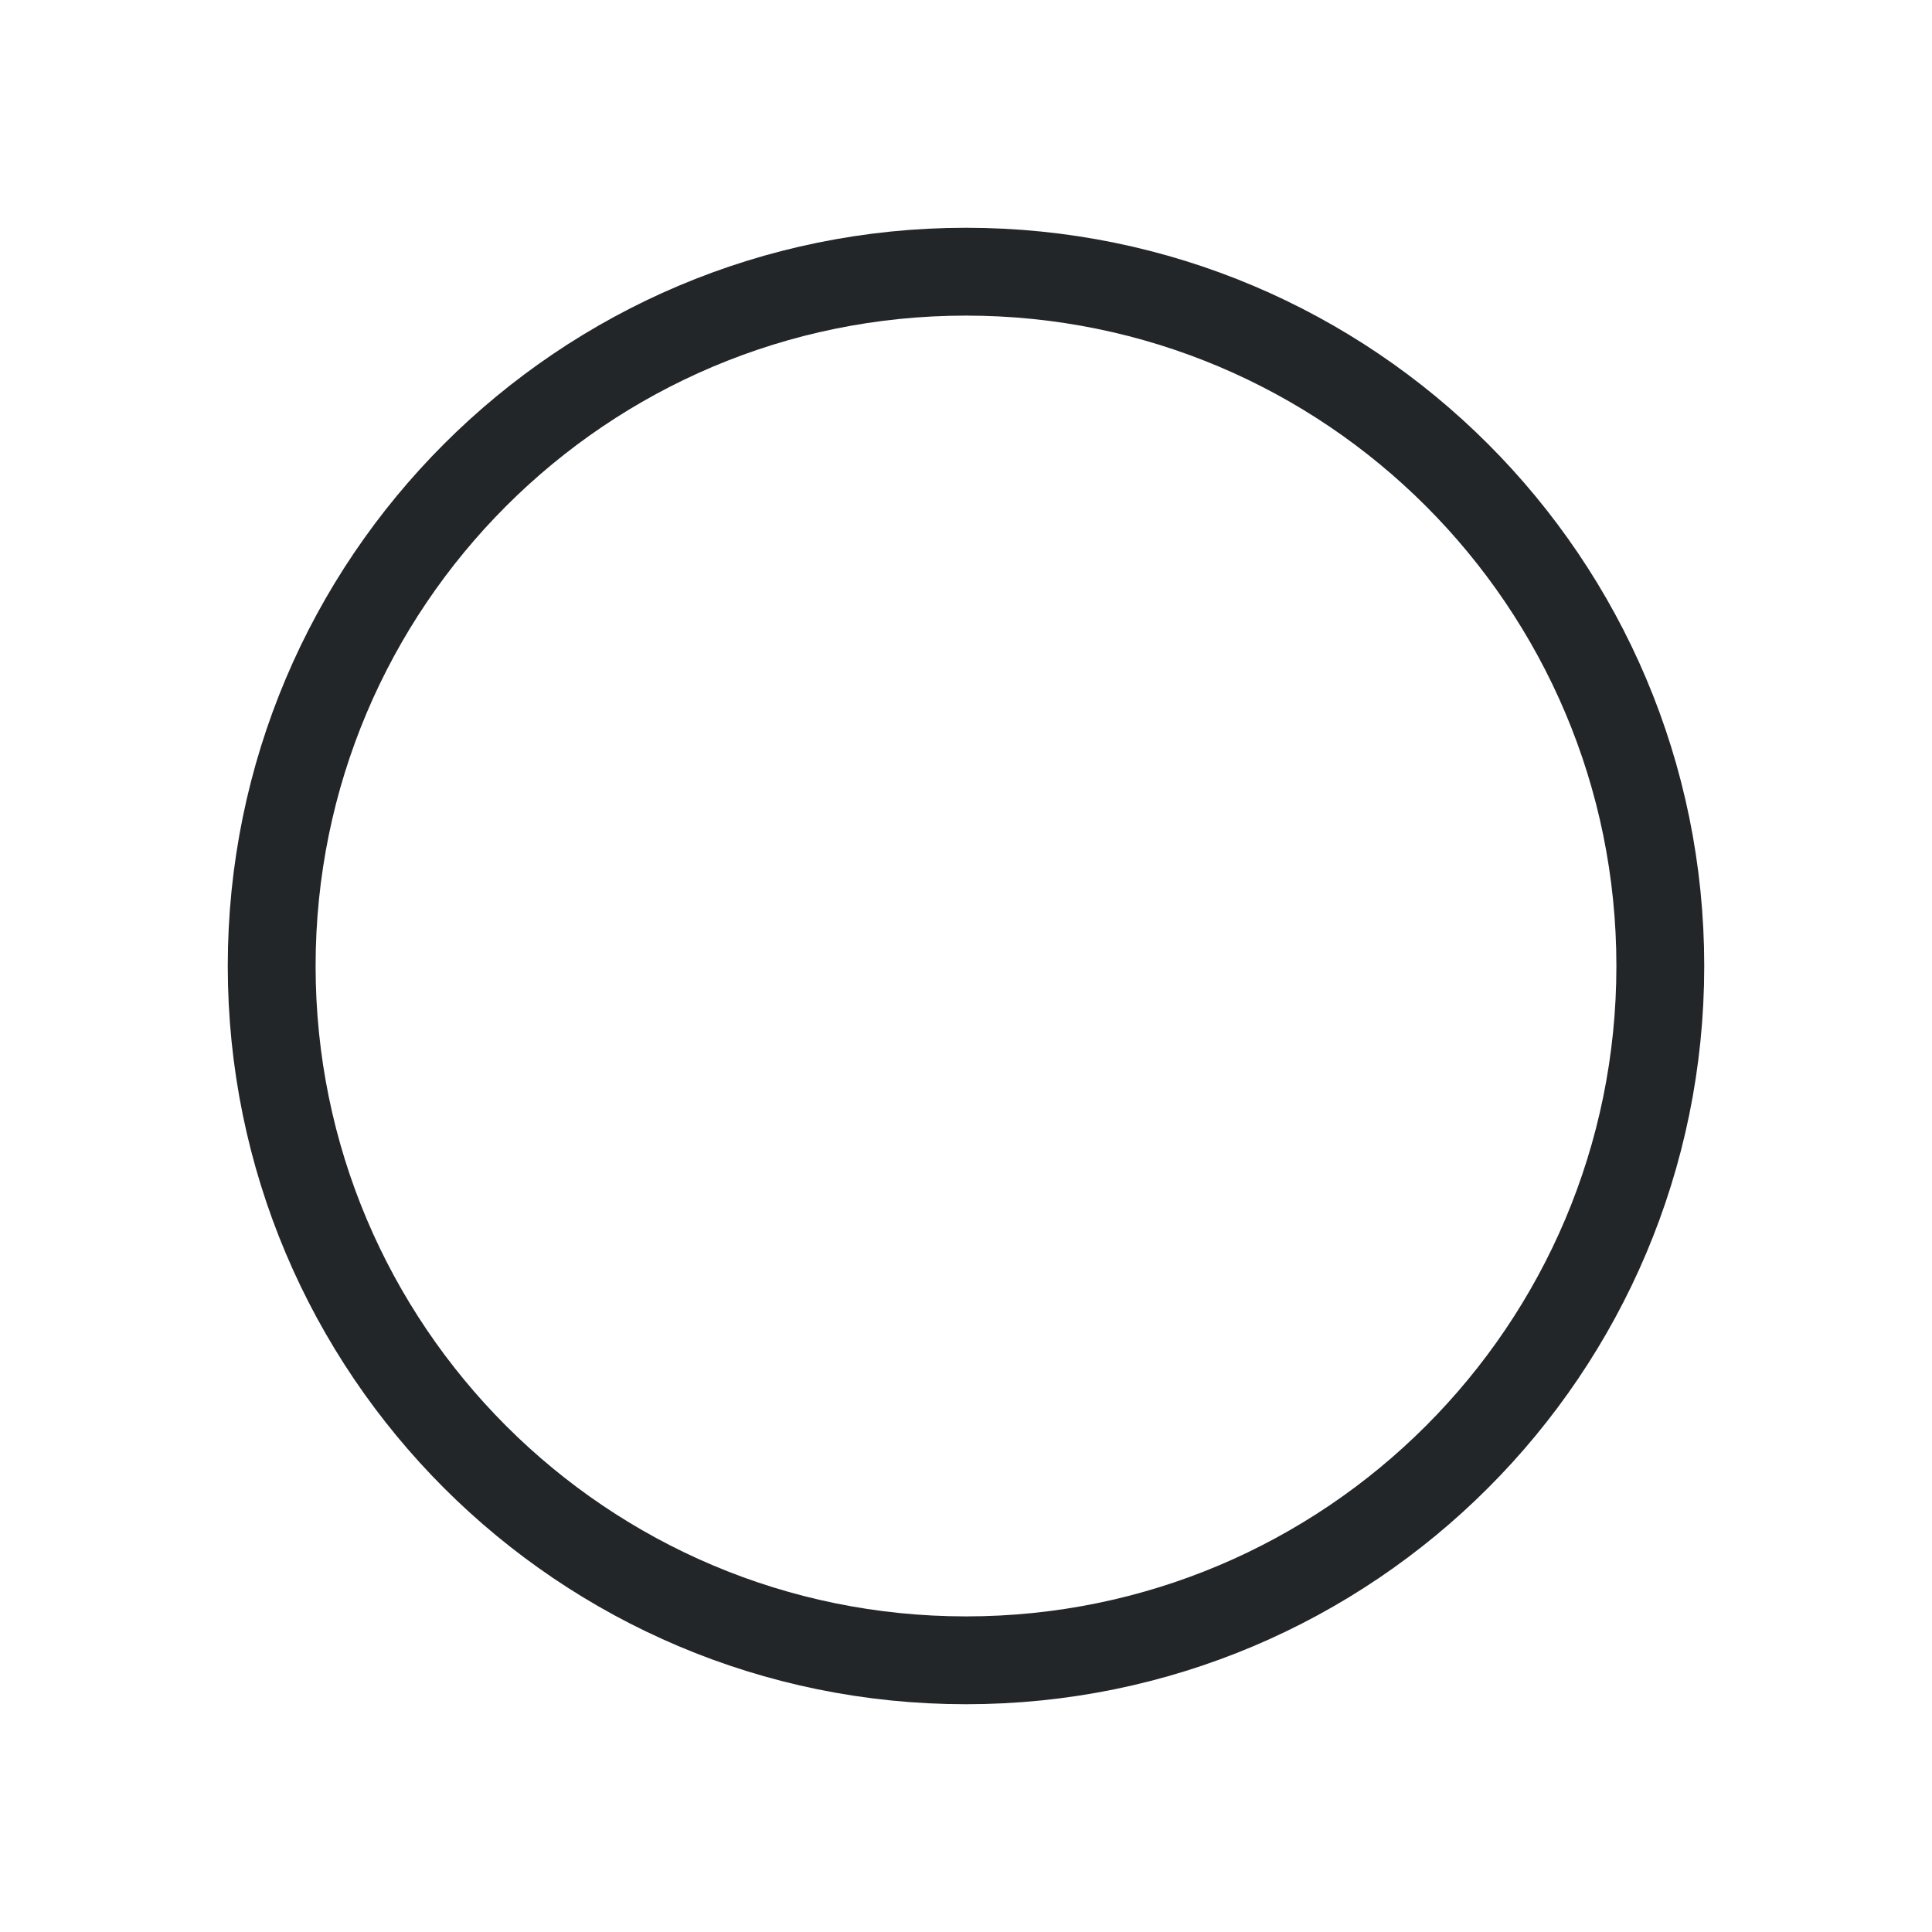
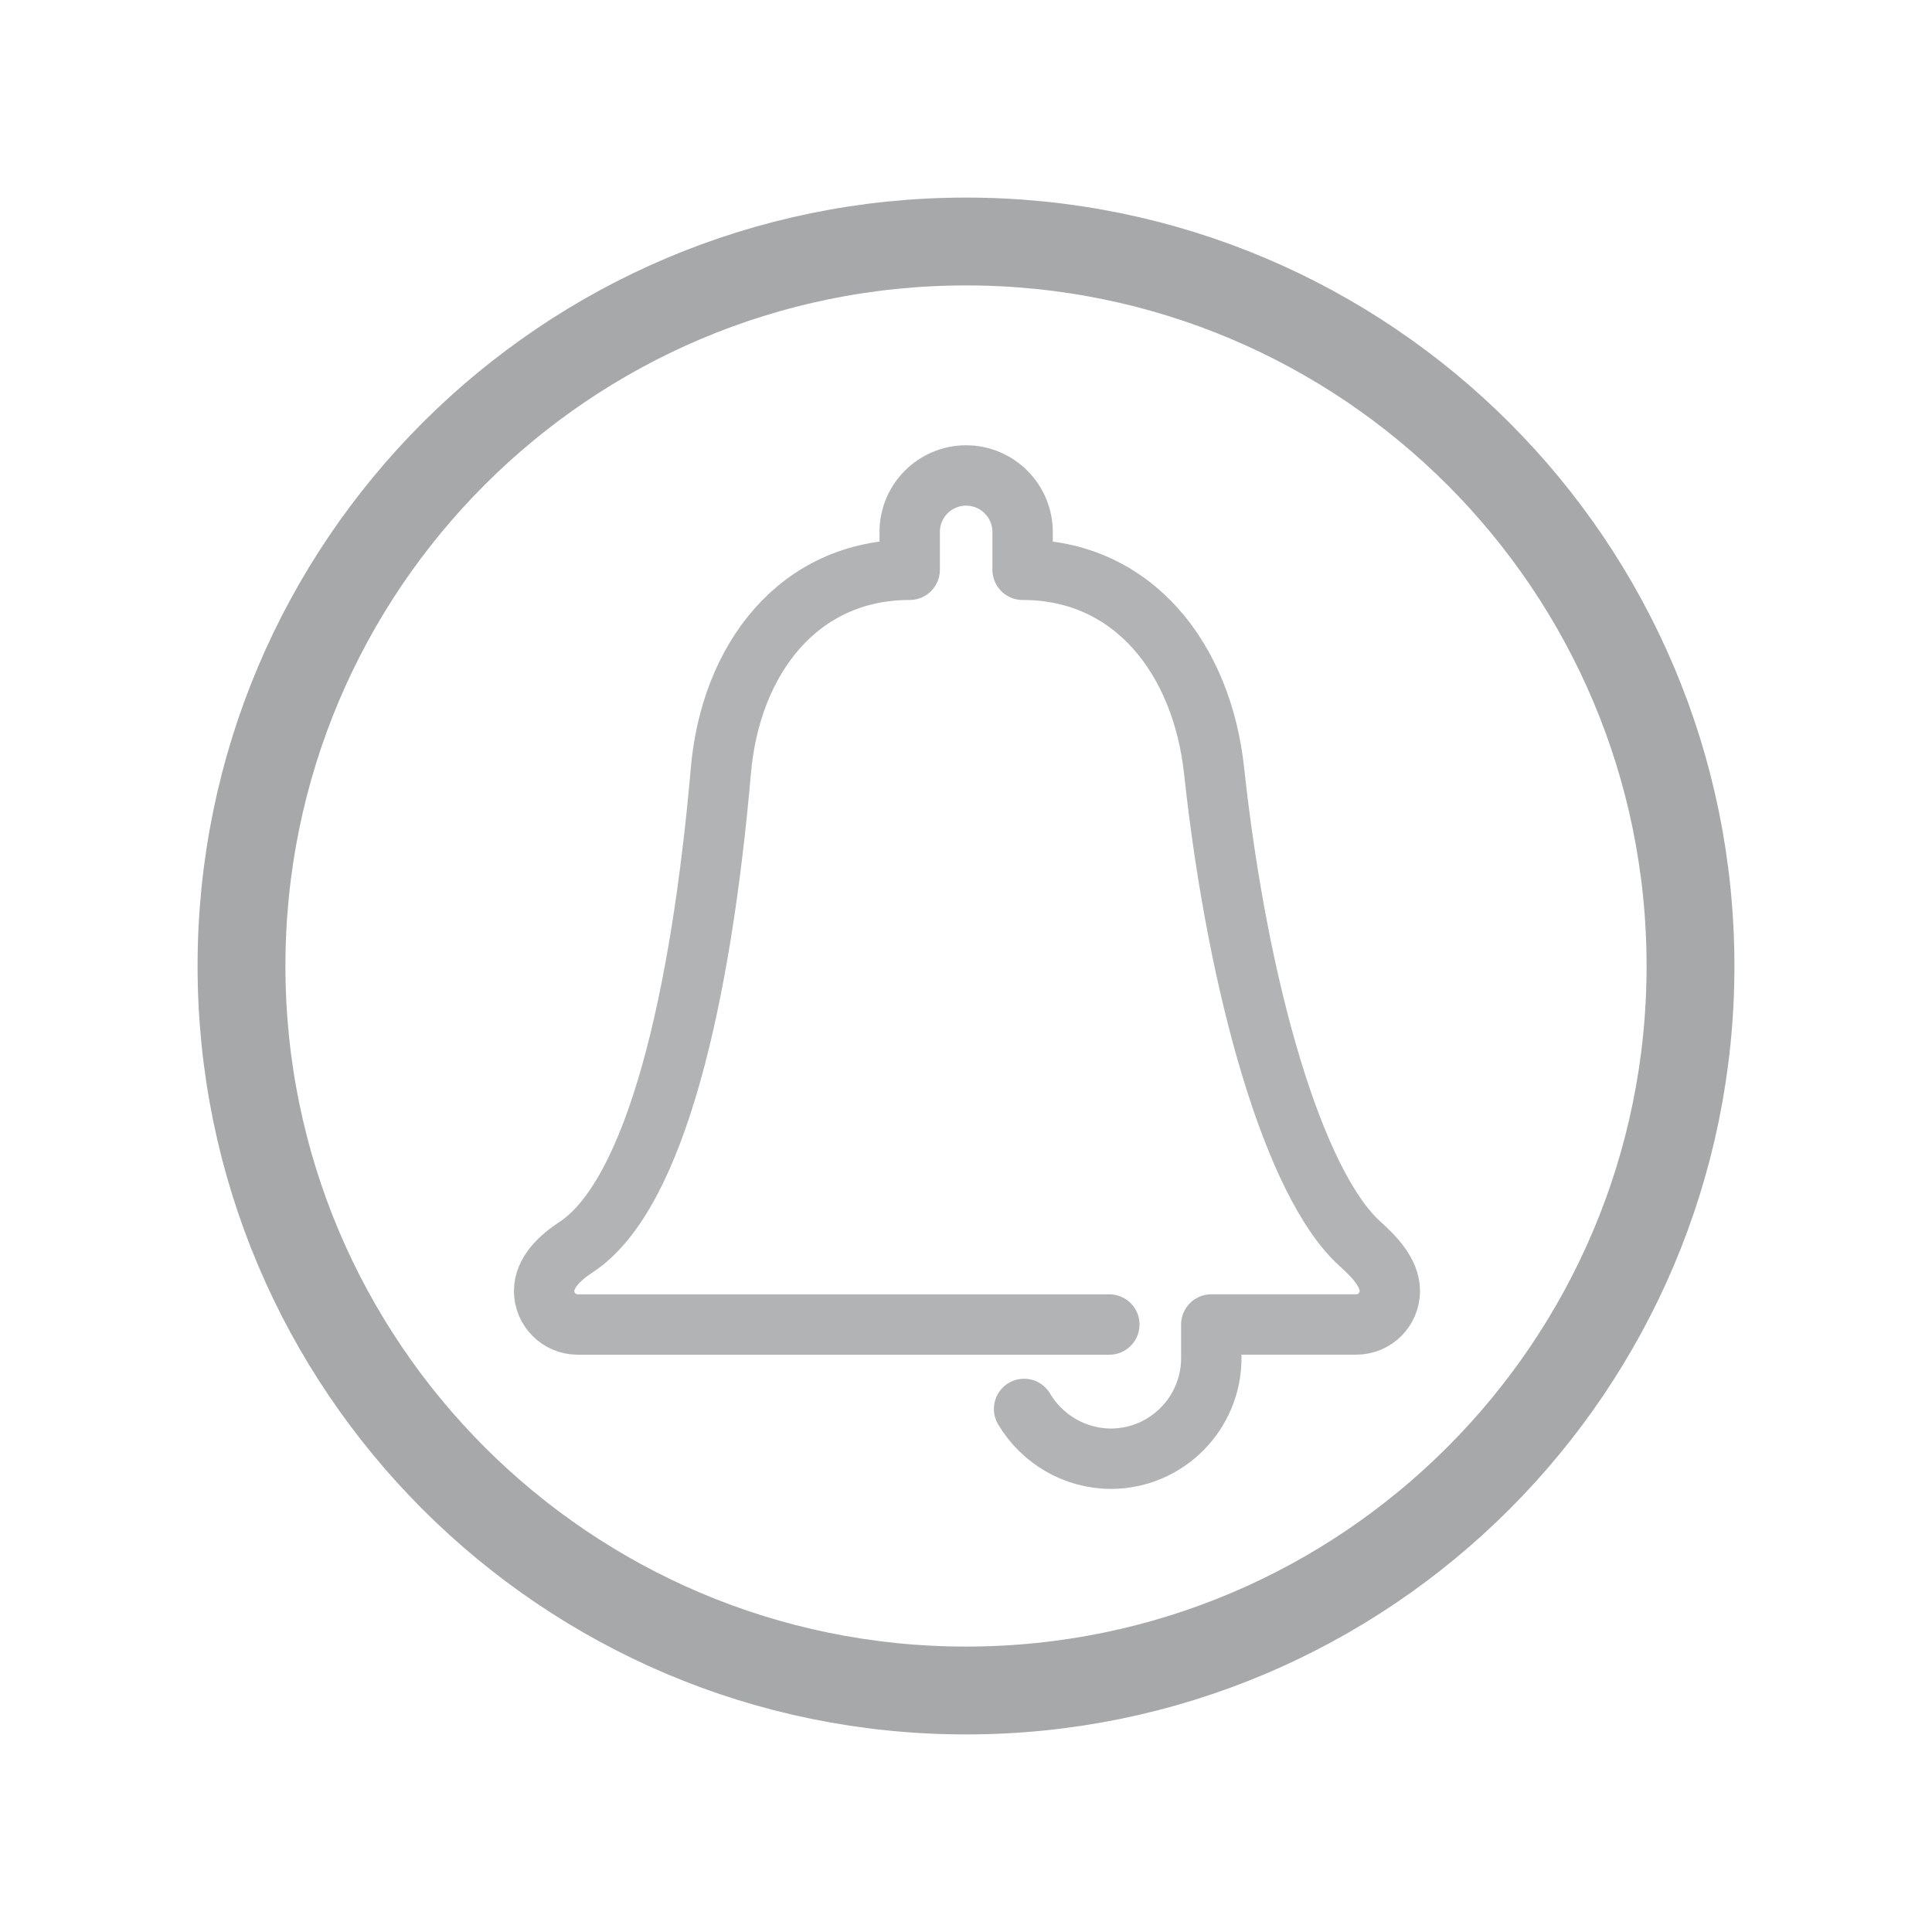
<svg xmlns="http://www.w3.org/2000/svg" width="22" height="22" viewBox="0 0 22 22">
  <defs>
-     <style id="current-color-scheme">.ColorScheme-Text{color:#232629}.ColorScheme-Highlight{color:#3daee9}</style>
+     <style id="current-color-scheme">.ColorScheme-Text{color:#232629}</style>
  </defs>
  <g transform="scale(.6875)" stroke-width="1.455">
-     <circle class="ColorScheme-Text" cx="16" cy="16" r="11.5" fill="none" stroke="currentColor" />
+     <circle class="ColorScheme-Text" cx="16" cy="16" r="12" fill="none" stroke="currentColor" opacity=".4" />
+     <g transform="translate(6 6) scale(.625)" opacity=".35" id="g1">
+       <path class="ColorScheme-Text" d="m17.539 27.738c.469.79 1.33 1.32 2.316 1.32 1.474-.012 2.658-1.217 2.646-2.691v-.867h3.842c.491 0 .889-.398.889-.89 0-.491-.435-.927-.792-1.249-1.744-1.573-3.235-6.713-3.866-12.542-.319-2.944-2.127-5.319-5.074-5.319v-1a1.5 1.5 45 00-1.5-1.5 1.496 1.496 134.86 00-1.492 1.5v1c-2.947 0-4.747 2.372-5.004 5.323-.518 5.955-1.716 11.248-3.848 12.635-.406.264-.836.662-.836 1.153 0 .491.398.89.889.89h14.09" fill="none" stroke="currentColor" stroke-linecap="round" stroke-linejoin="round" stroke-width="1.6" style="paint-order:fill markers stroke" id="path1" />
+     </g>
  </g>
</svg>
